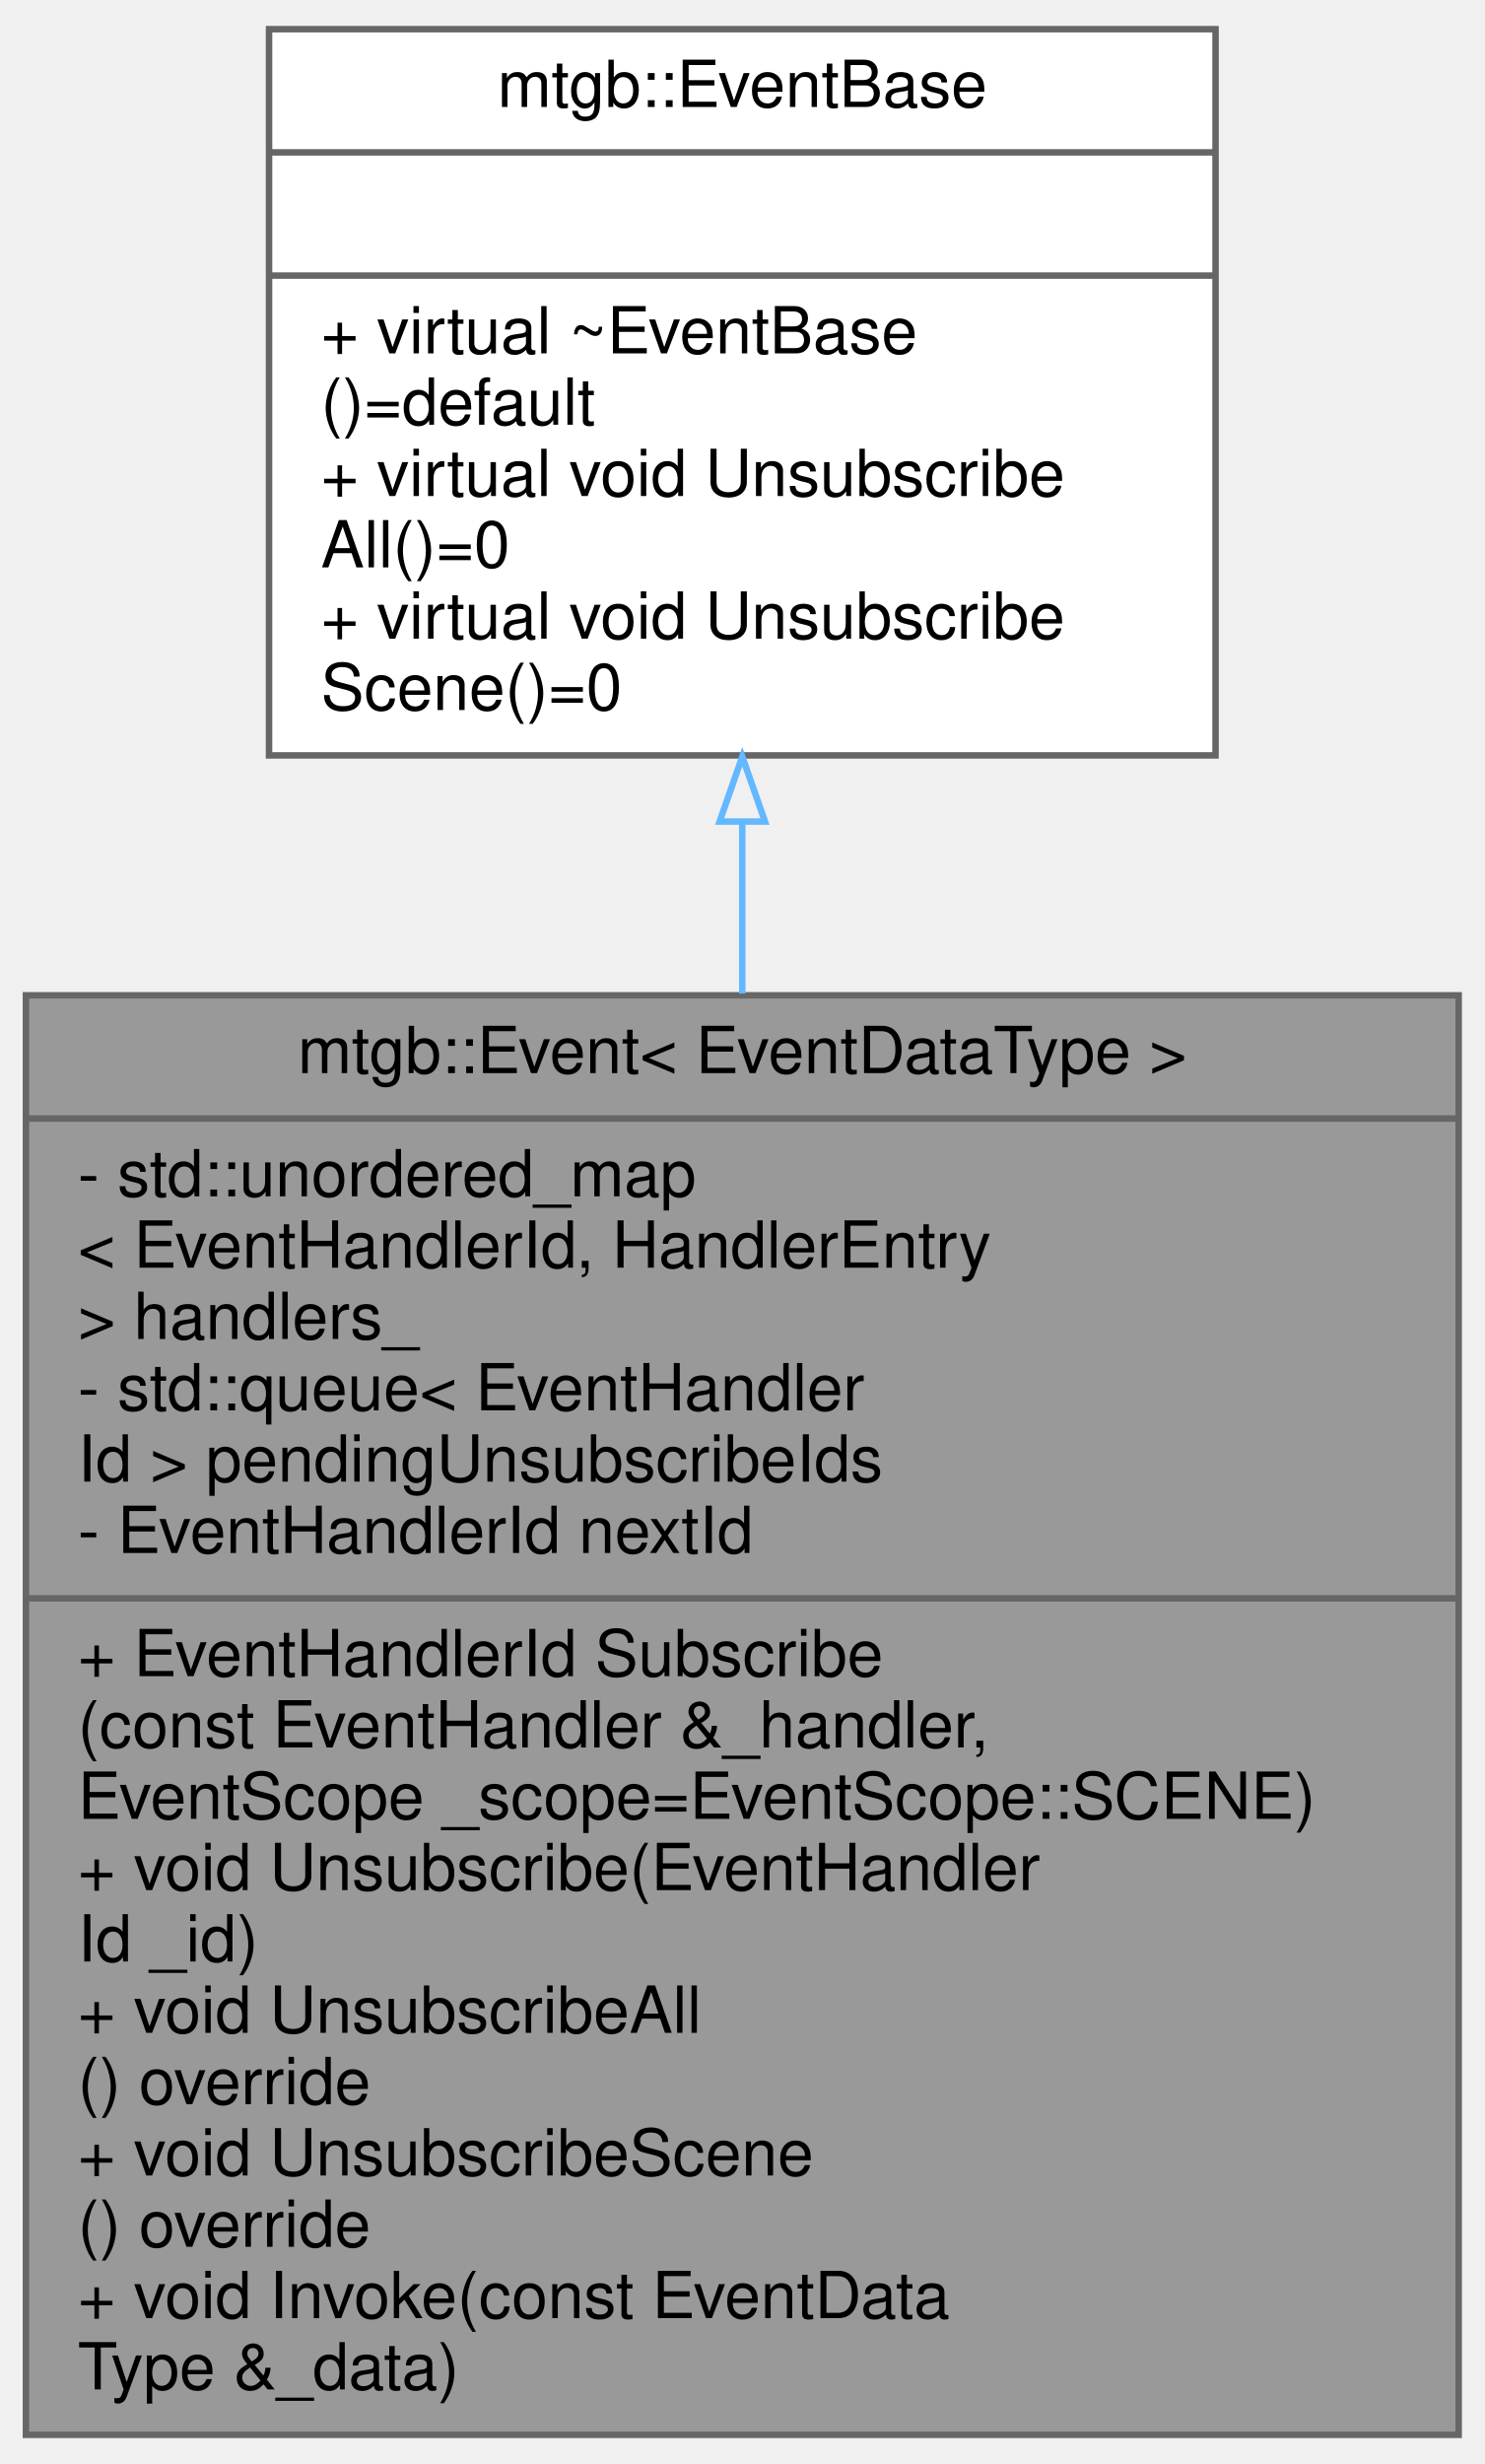
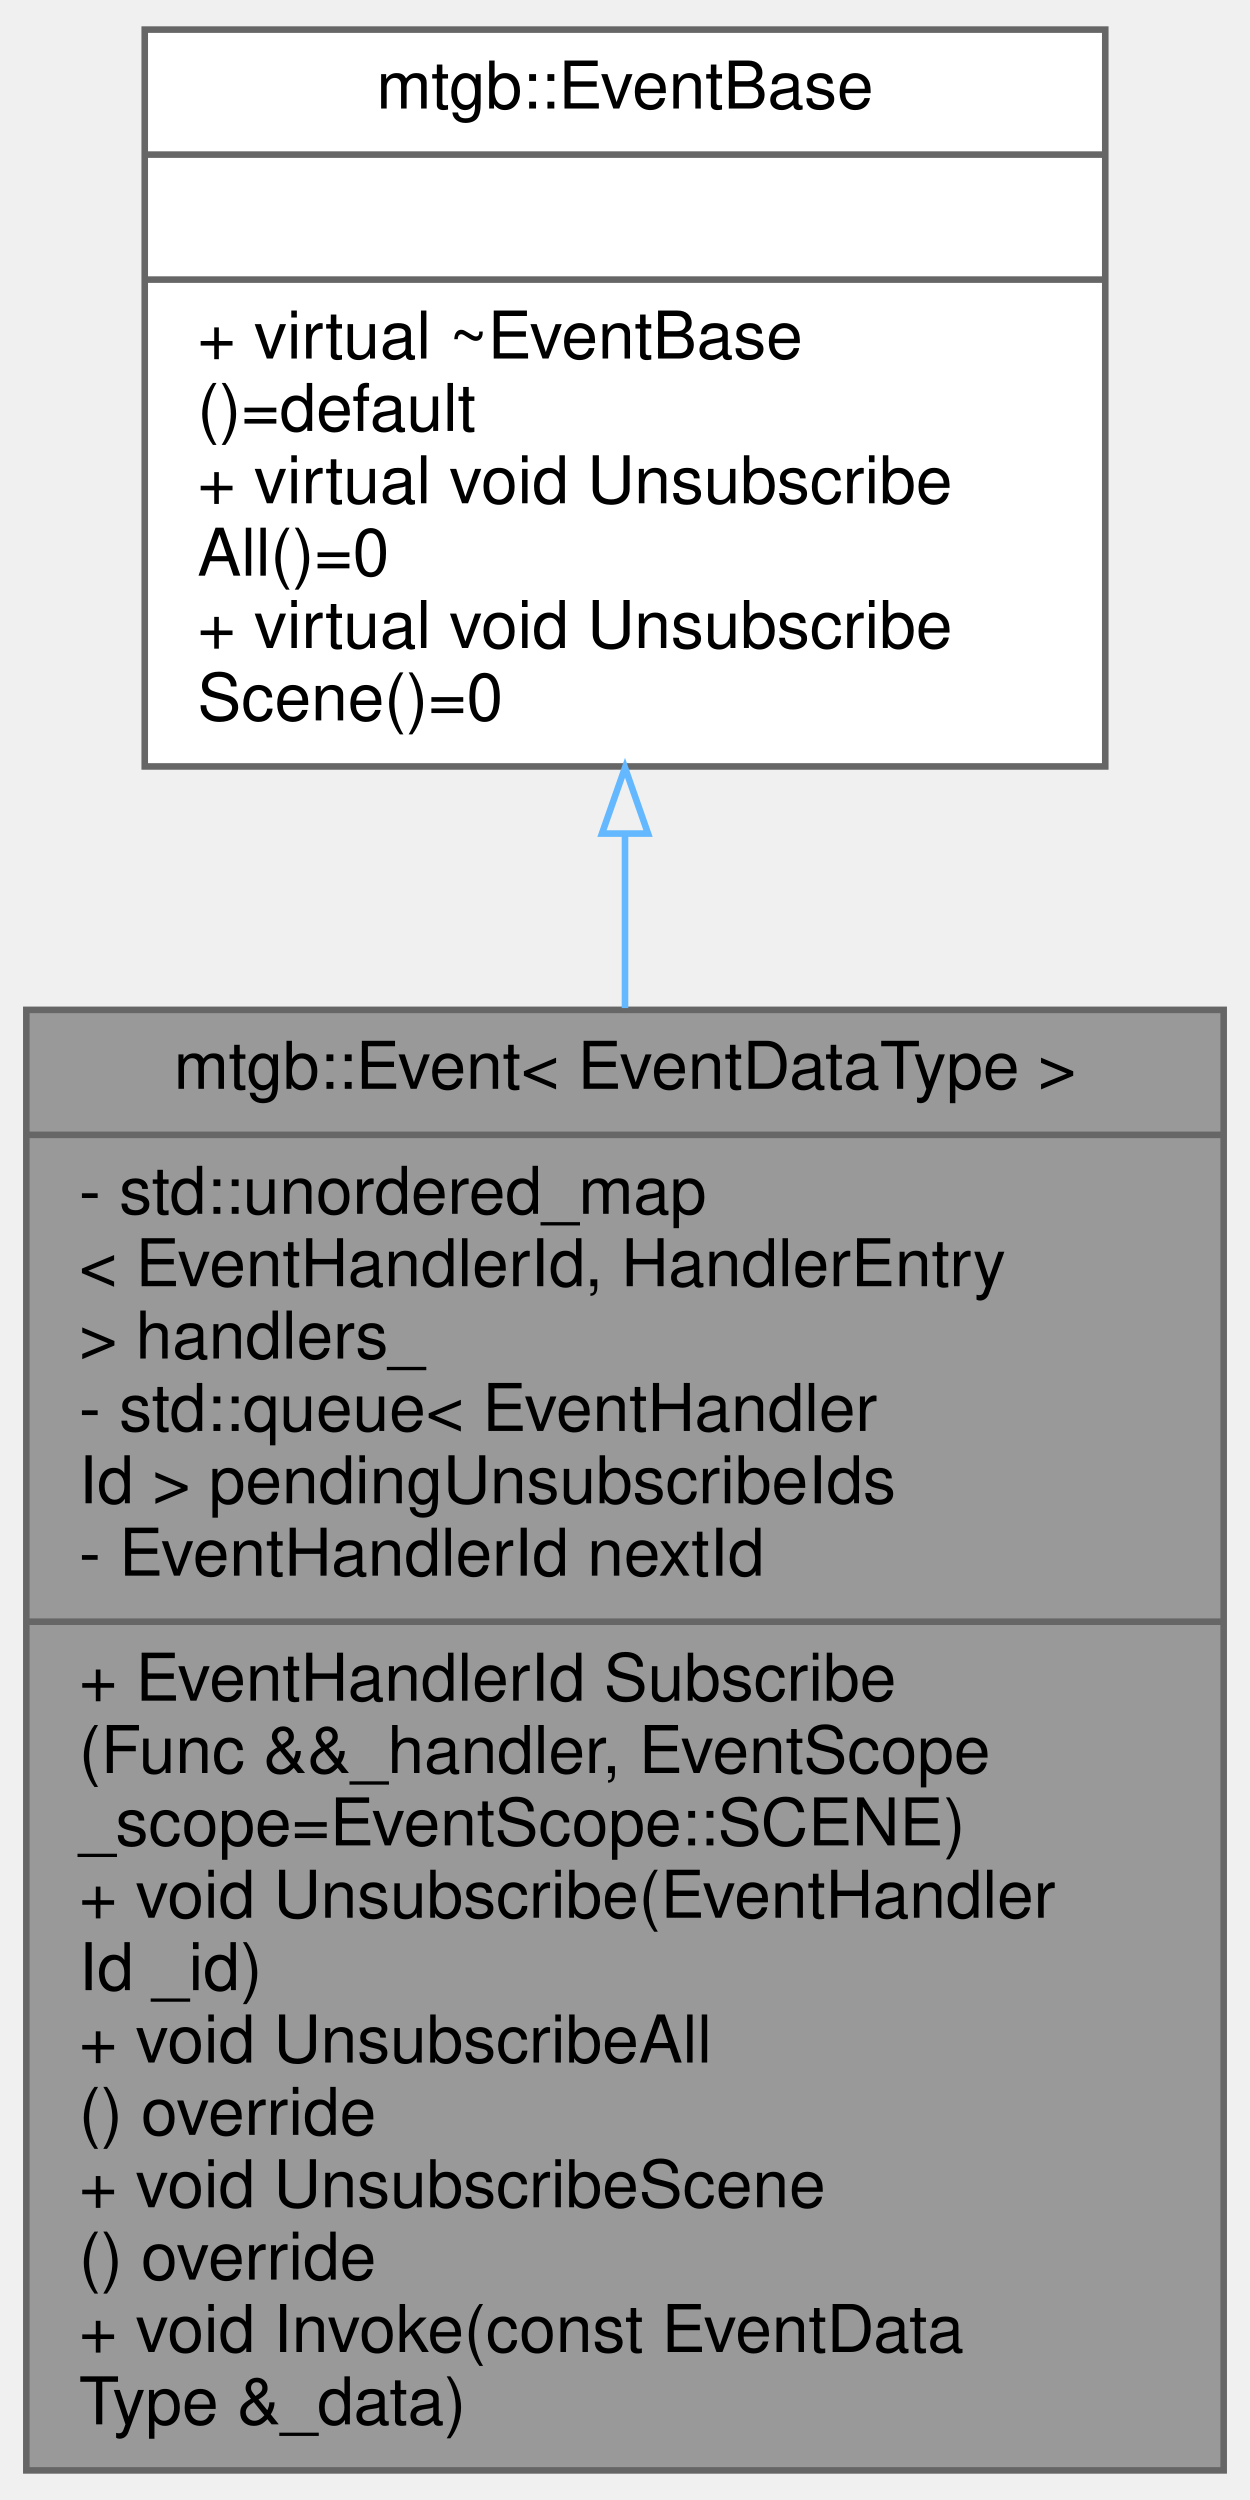
- <svg xmlns="http://www.w3.org/2000/svg" xmlns:xlink="http://www.w3.org/1999/xlink" width="229pt" height="380pt" viewBox="0.00 0.00 229.00 380.00">
+ <svg xmlns="http://www.w3.org/2000/svg" xmlns:xlink="http://www.w3.org/1999/xlink" width="190pt" height="380pt" viewBox="0.00 0.00 190.00 380.00">
  <g id="graph0" class="graph" transform="scale(1 1) rotate(0) translate(4 376)">
    <g id="node1" class="node">
      <g id="a_node1">
        <a xlink:title=" ">
-           <polygon fill="#999999" stroke="#666666" points="0,-0.5 0,-222.5 221,-222.5 221,-0.5 0,-0.5" />
-           <text text-anchor="middle" x="110.5" y="-210.5" font-family="Helvetica,sans-Serif" font-size="10.00">mtgb::Event&lt; EventDataType &gt;</text>
-           <polyline fill="none" stroke="#666666" points="0,-203.5 221,-203.5 " />
+           <polygon fill="#999999" stroke="#666666" points="0,-0.5 0,-222.5 182,-222.5 182,-0.5 0,-0.5" />
+           <text text-anchor="middle" x="91" y="-210.5" font-family="Helvetica,sans-Serif" font-size="10.00">mtgb::Event&lt; EventDataType &gt;</text>
+           <polyline fill="none" stroke="#666666" points="0,-203.5 182,-203.5 " />
          <text text-anchor="start" x="8" y="-191.5" font-family="Helvetica,sans-Serif" font-size="10.00">- std::unordered_map</text>
          <text text-anchor="start" x="8" y="-180.5" font-family="Helvetica,sans-Serif" font-size="10.00">&lt; EventHandlerId, HandlerEntry</text>
          <text text-anchor="start" x="8" y="-169.5" font-family="Helvetica,sans-Serif" font-size="10.00"> &gt; handlers_</text>
          <text text-anchor="start" x="8" y="-158.5" font-family="Helvetica,sans-Serif" font-size="10.00">- std::queue&lt; EventHandler</text>
          <text text-anchor="start" x="8" y="-147.5" font-family="Helvetica,sans-Serif" font-size="10.00">Id &gt; pendingUnsubscribeIds</text>
          <text text-anchor="start" x="8" y="-136.5" font-family="Helvetica,sans-Serif" font-size="10.00">- EventHandlerId nextId</text>
-           <polyline fill="none" stroke="#666666" points="0,-129.5 221,-129.5 " />
+           <polyline fill="none" stroke="#666666" points="0,-129.5 182,-129.5 " />
          <text text-anchor="start" x="8" y="-117.5" font-family="Helvetica,sans-Serif" font-size="10.00">+ EventHandlerId Subscribe</text>
-           <text text-anchor="start" x="8" y="-106.5" font-family="Helvetica,sans-Serif" font-size="10.00">(const EventHandler &amp;_handler,</text>
-           <text text-anchor="start" x="8" y="-95.5" font-family="Helvetica,sans-Serif" font-size="10.00"> EventScope _scope=EventScope::SCENE)</text>
+           <text text-anchor="start" x="8" y="-106.5" font-family="Helvetica,sans-Serif" font-size="10.00">(Func &amp;&amp;_handler, EventScope</text>
+           <text text-anchor="start" x="8" y="-95.5" font-family="Helvetica,sans-Serif" font-size="10.00"> _scope=EventScope::SCENE)</text>
          <text text-anchor="start" x="8" y="-84.5" font-family="Helvetica,sans-Serif" font-size="10.00">+ void Unsubscribe(EventHandler</text>
          <text text-anchor="start" x="8" y="-73.5" font-family="Helvetica,sans-Serif" font-size="10.00">Id _id)</text>
          <text text-anchor="start" x="8" y="-62.5" font-family="Helvetica,sans-Serif" font-size="10.00">+ void UnsubscribeAll</text>
          <text text-anchor="start" x="8" y="-51.5" font-family="Helvetica,sans-Serif" font-size="10.00">() override</text>
          <text text-anchor="start" x="8" y="-40.5" font-family="Helvetica,sans-Serif" font-size="10.00">+ void UnsubscribeScene</text>
          <text text-anchor="start" x="8" y="-29.5" font-family="Helvetica,sans-Serif" font-size="10.00">() override</text>
          <text text-anchor="start" x="8" y="-18.5" font-family="Helvetica,sans-Serif" font-size="10.00">+ void Invoke(const EventData</text>
          <text text-anchor="start" x="8" y="-7.5" font-family="Helvetica,sans-Serif" font-size="10.00">Type &amp;_data)</text>
        </a>
      </g>
    </g>
    <g id="node2" class="node">
      <g id="a_node2">
        <a xlink:href="classmtgb_1_1EventBase.html" target="_top" xlink:title=" ">
-           <polygon fill="white" stroke="#666666" points="37.5,-259.5 37.5,-371.5 183.5,-371.5 183.5,-259.5 37.5,-259.5" />
-           <text text-anchor="middle" x="110.5" y="-359.5" font-family="Helvetica,sans-Serif" font-size="10.00">mtgb::EventBase</text>
-           <polyline fill="none" stroke="#666666" points="37.5,-352.5 183.5,-352.5 " />
-           <text text-anchor="middle" x="110.5" y="-340.5" font-family="Helvetica,sans-Serif" font-size="10.00"> </text>
-           <polyline fill="none" stroke="#666666" points="37.5,-333.5 183.5,-333.5 " />
-           <text text-anchor="start" x="45.5" y="-321.5" font-family="Helvetica,sans-Serif" font-size="10.00">+ virtual ~EventBase</text>
-           <text text-anchor="start" x="45.5" y="-310.5" font-family="Helvetica,sans-Serif" font-size="10.00">()=default</text>
-           <text text-anchor="start" x="45.5" y="-299.5" font-family="Helvetica,sans-Serif" font-size="10.00">+ virtual void Unsubscribe</text>
-           <text text-anchor="start" x="45.5" y="-288.5" font-family="Helvetica,sans-Serif" font-size="10.00">All()=0</text>
-           <text text-anchor="start" x="45.5" y="-277.5" font-family="Helvetica,sans-Serif" font-size="10.00">+ virtual void Unsubscribe</text>
-           <text text-anchor="start" x="45.5" y="-266.5" font-family="Helvetica,sans-Serif" font-size="10.00">Scene()=0</text>
+           <polygon fill="white" stroke="#666666" points="18,-259.5 18,-371.5 164,-371.5 164,-259.5 18,-259.5" />
+           <text text-anchor="middle" x="91" y="-359.5" font-family="Helvetica,sans-Serif" font-size="10.00">mtgb::EventBase</text>
+           <polyline fill="none" stroke="#666666" points="18,-352.5 164,-352.5 " />
+           <text text-anchor="middle" x="91" y="-340.5" font-family="Helvetica,sans-Serif" font-size="10.00"> </text>
+           <polyline fill="none" stroke="#666666" points="18,-333.5 164,-333.5 " />
+           <text text-anchor="start" x="26" y="-321.5" font-family="Helvetica,sans-Serif" font-size="10.00">+ virtual ~EventBase</text>
+           <text text-anchor="start" x="26" y="-310.5" font-family="Helvetica,sans-Serif" font-size="10.00">()=default</text>
+           <text text-anchor="start" x="26" y="-299.5" font-family="Helvetica,sans-Serif" font-size="10.00">+ virtual void Unsubscribe</text>
+           <text text-anchor="start" x="26" y="-288.5" font-family="Helvetica,sans-Serif" font-size="10.00">All()=0</text>
+           <text text-anchor="start" x="26" y="-277.5" font-family="Helvetica,sans-Serif" font-size="10.00">+ virtual void Unsubscribe</text>
+           <text text-anchor="start" x="26" y="-266.5" font-family="Helvetica,sans-Serif" font-size="10.00">Scene()=0</text>
        </a>
      </g>
    </g>
    <g id="edge1" class="edge">
-       <path fill="none" stroke="#63b8ff" d="M110.5,-249.14C110.5,-240.64 110.5,-231.76 110.5,-222.77" />
-       <polygon fill="none" stroke="#63b8ff" points="107,-249.3 110.5,-259.3 114,-249.3 107,-249.3" />
+       <path fill="none" stroke="#63b8ff" d="M91,-249.14C91,-240.64 91,-231.76 91,-222.77" />
+       <polygon fill="none" stroke="#63b8ff" points="87.5,-249.3 91,-259.3 94.5,-249.3 87.5,-249.3" />
    </g>
  </g>
</svg>
